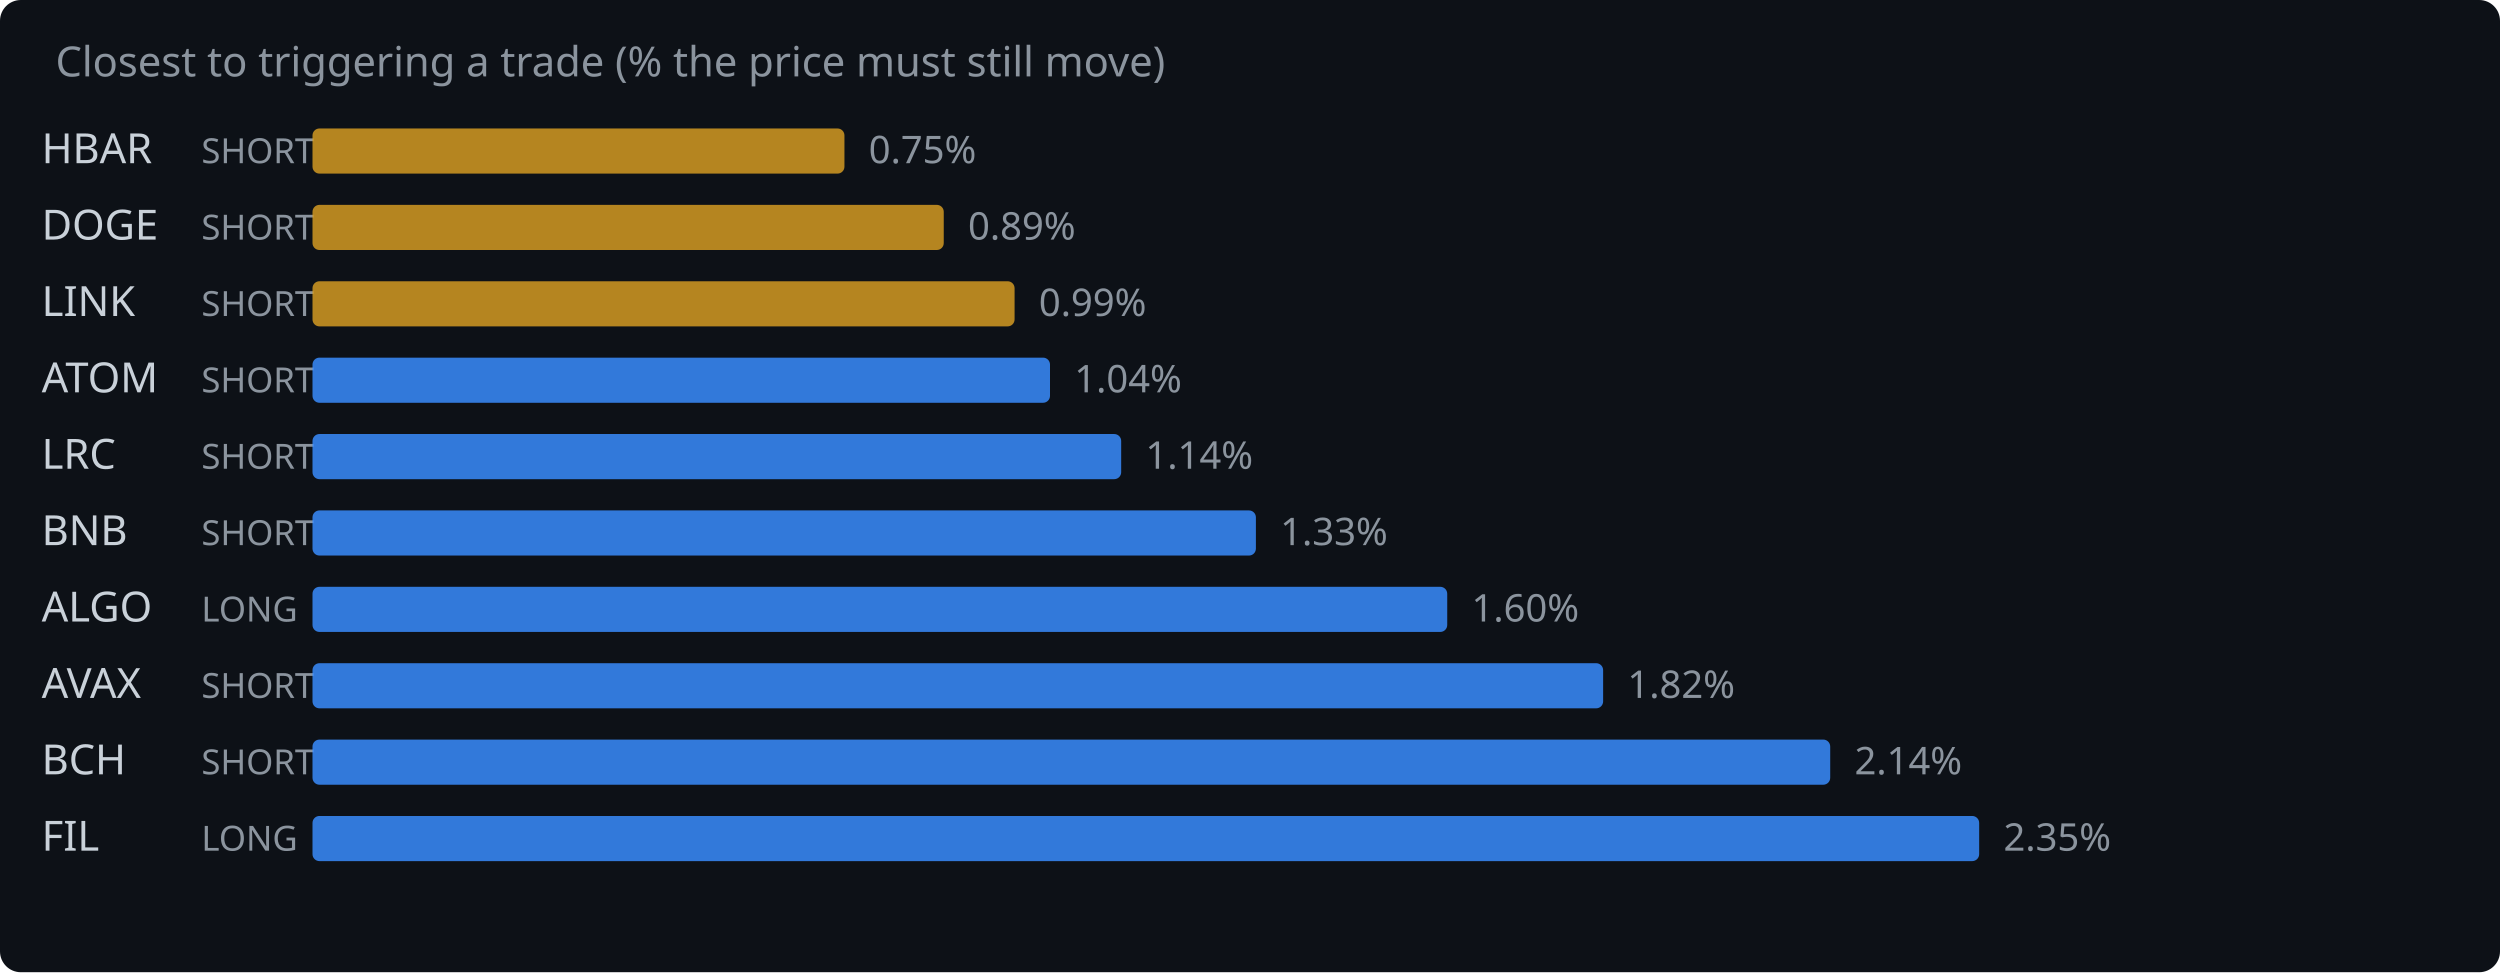
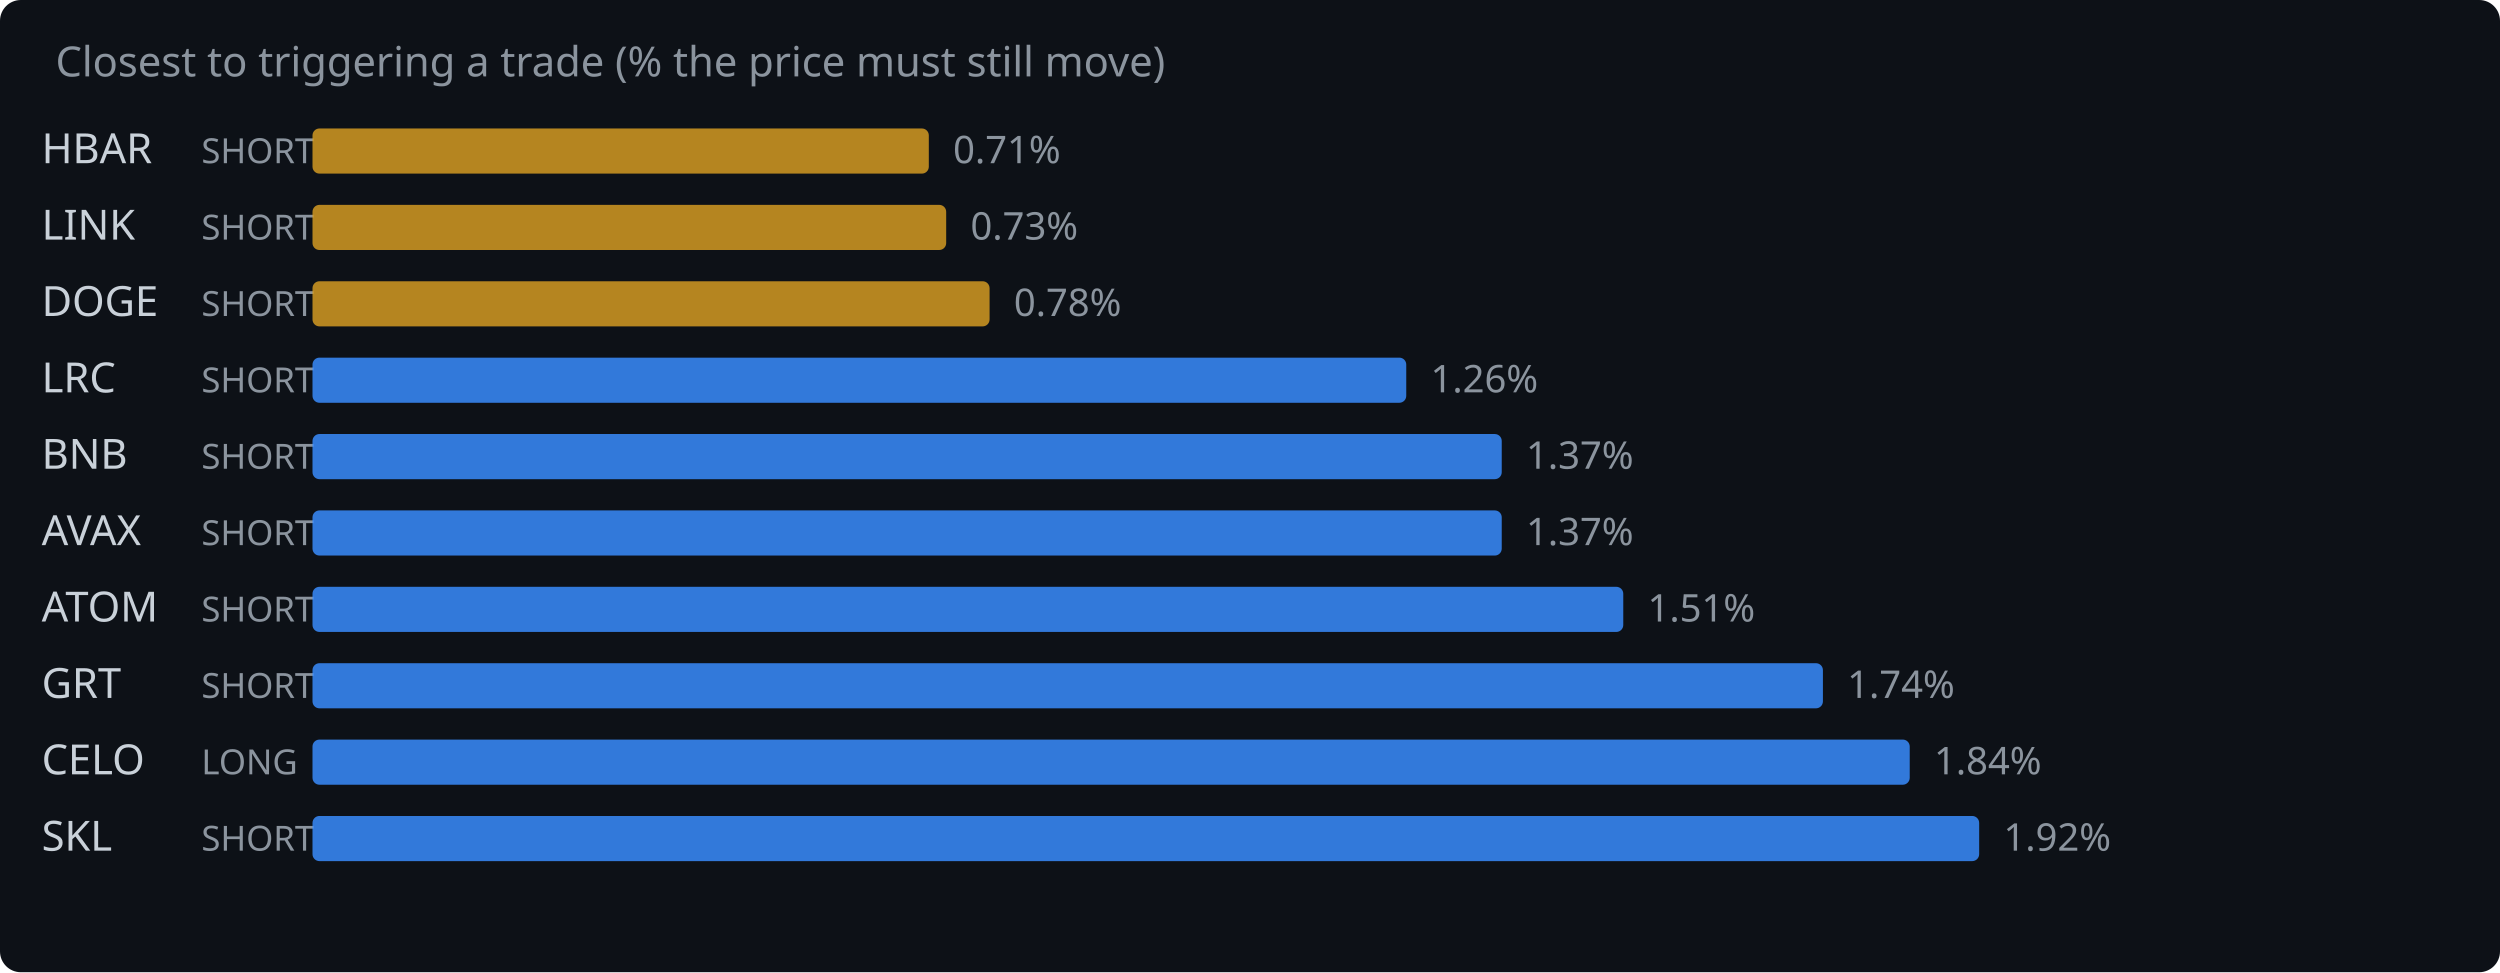
<svg xmlns="http://www.w3.org/2000/svg" width="720" height="280" viewBox="0 0 720 280">
  <rect width="720" height="280" fill="#0d1117" rx="6" />
  <text x="16" y="22" fill="#8b949e" font-family="system-ui,sans-serif" font-size="12">Closest to triggering a trade (% the price must still move)</text>
  <text x="12" y="47" fill="#c9d1d9" font-family="system-ui,sans-serif" font-size="12">HBAR</text>
  <text x="58" y="47" fill="#8b949e" font-family="system-ui,sans-serif" font-size="10">SHORT</text>
-   <rect x="90" y="37" width="153.2" height="13" rx="2" fill="#d29922" opacity="0.85" />
-   <text x="250.2" y="47" fill="#8b949e" font-family="system-ui,sans-serif" font-size="11">0.75%</text>
-   <text x="12" y="69" fill="#c9d1d9" font-family="system-ui,sans-serif" font-size="12">DOGE</text>
+   <rect x="90" y="37" width="177.5" height="13" rx="2" fill="#d29922" opacity="0.85" />
+   <text x="274.5" y="47" fill="#8b949e" font-family="system-ui,sans-serif" font-size="11">0.71%</text>
+   <text x="12" y="69" fill="#c9d1d9" font-family="system-ui,sans-serif" font-size="12">LINK</text>
  <text x="58" y="69" fill="#8b949e" font-family="system-ui,sans-serif" font-size="10">SHORT</text>
-   <rect x="90" y="59" width="181.8" height="13" rx="2" fill="#d29922" opacity="0.85" />
-   <text x="278.8" y="69" fill="#8b949e" font-family="system-ui,sans-serif" font-size="11">0.89%</text>
-   <text x="12" y="91" fill="#c9d1d9" font-family="system-ui,sans-serif" font-size="12">LINK</text>
+   <rect x="90" y="59" width="182.5" height="13" rx="2" fill="#d29922" opacity="0.85" />
+   <text x="279.5" y="69" fill="#8b949e" font-family="system-ui,sans-serif" font-size="11">0.73%</text>
+   <text x="12" y="91" fill="#c9d1d9" font-family="system-ui,sans-serif" font-size="12">DOGE</text>
  <text x="58" y="91" fill="#8b949e" font-family="system-ui,sans-serif" font-size="10">SHORT</text>
-   <rect x="90" y="81" width="202.2" height="13" rx="2" fill="#d29922" opacity="0.85" />
-   <text x="299.2" y="91" fill="#8b949e" font-family="system-ui,sans-serif" font-size="11">0.99%</text>
-   <text x="12" y="113" fill="#c9d1d9" font-family="system-ui,sans-serif" font-size="12">ATOM</text>
+   <rect x="90" y="81" width="195.0" height="13" rx="2" fill="#d29922" opacity="0.85" />
+   <text x="292.0" y="91" fill="#8b949e" font-family="system-ui,sans-serif" font-size="11">0.78%</text>
+   <text x="12" y="113" fill="#c9d1d9" font-family="system-ui,sans-serif" font-size="12">LRC</text>
  <text x="58" y="113" fill="#8b949e" font-family="system-ui,sans-serif" font-size="10">SHORT</text>
-   <rect x="90" y="103" width="212.4" height="13" rx="2" fill="#388bfd" opacity="0.85" />
-   <text x="309.4" y="113" fill="#8b949e" font-family="system-ui,sans-serif" font-size="11">1.04%</text>
-   <text x="12" y="135" fill="#c9d1d9" font-family="system-ui,sans-serif" font-size="12">LRC</text>
+   <rect x="90" y="103" width="315.0" height="13" rx="2" fill="#388bfd" opacity="0.85" />
+   <text x="412.0" y="113" fill="#8b949e" font-family="system-ui,sans-serif" font-size="11">1.26%</text>
+   <text x="12" y="135" fill="#c9d1d9" font-family="system-ui,sans-serif" font-size="12">BNB</text>
  <text x="58" y="135" fill="#8b949e" font-family="system-ui,sans-serif" font-size="10">SHORT</text>
-   <rect x="90" y="125" width="232.9" height="13" rx="2" fill="#388bfd" opacity="0.85" />
-   <text x="329.9" y="135" fill="#8b949e" font-family="system-ui,sans-serif" font-size="11">1.14%</text>
-   <text x="12" y="157" fill="#c9d1d9" font-family="system-ui,sans-serif" font-size="12">BNB</text>
+   <rect x="90" y="125" width="342.5" height="13" rx="2" fill="#388bfd" opacity="0.85" />
+   <text x="439.5" y="135" fill="#8b949e" font-family="system-ui,sans-serif" font-size="11">1.37%</text>
+   <text x="12" y="157" fill="#c9d1d9" font-family="system-ui,sans-serif" font-size="12">AVAX</text>
  <text x="58" y="157" fill="#8b949e" font-family="system-ui,sans-serif" font-size="10">SHORT</text>
-   <rect x="90" y="147" width="271.7" height="13" rx="2" fill="#388bfd" opacity="0.85" />
-   <text x="368.7" y="157" fill="#8b949e" font-family="system-ui,sans-serif" font-size="11">1.33%</text>
-   <text x="12" y="179" fill="#c9d1d9" font-family="system-ui,sans-serif" font-size="12">ALGO</text>
-   <text x="58" y="179" fill="#8b949e" font-family="system-ui,sans-serif" font-size="10">LONG</text>
-   <rect x="90" y="169" width="326.8" height="13" rx="2" fill="#388bfd" opacity="0.85" />
-   <text x="423.8" y="179" fill="#8b949e" font-family="system-ui,sans-serif" font-size="11">1.60%</text>
-   <text x="12" y="201" fill="#c9d1d9" font-family="system-ui,sans-serif" font-size="12">AVAX</text>
+   <rect x="90" y="147" width="342.5" height="13" rx="2" fill="#388bfd" opacity="0.85" />
+   <text x="439.5" y="157" fill="#8b949e" font-family="system-ui,sans-serif" font-size="11">1.37%</text>
+   <text x="12" y="179" fill="#c9d1d9" font-family="system-ui,sans-serif" font-size="12">ATOM</text>
+   <text x="58" y="179" fill="#8b949e" font-family="system-ui,sans-serif" font-size="10">SHORT</text>
+   <rect x="90" y="169" width="377.5" height="13" rx="2" fill="#388bfd" opacity="0.85" />
+   <text x="474.5" y="179" fill="#8b949e" font-family="system-ui,sans-serif" font-size="11">1.51%</text>
+   <text x="12" y="201" fill="#c9d1d9" font-family="system-ui,sans-serif" font-size="12">GRT</text>
  <text x="58" y="201" fill="#8b949e" font-family="system-ui,sans-serif" font-size="10">SHORT</text>
-   <rect x="90" y="191" width="371.7" height="13" rx="2" fill="#388bfd" opacity="0.85" />
-   <text x="468.7" y="201" fill="#8b949e" font-family="system-ui,sans-serif" font-size="11">1.82%</text>
-   <text x="12" y="223" fill="#c9d1d9" font-family="system-ui,sans-serif" font-size="12">BCH</text>
-   <text x="58" y="223" fill="#8b949e" font-family="system-ui,sans-serif" font-size="10">SHORT</text>
-   <rect x="90" y="213" width="437.1" height="13" rx="2" fill="#388bfd" opacity="0.85" />
-   <text x="534.1" y="223" fill="#8b949e" font-family="system-ui,sans-serif" font-size="11">2.14%</text>
-   <text x="12" y="245" fill="#c9d1d9" font-family="system-ui,sans-serif" font-size="12">FIL</text>
-   <text x="58" y="245" fill="#8b949e" font-family="system-ui,sans-serif" font-size="10">LONG</text>
+   <rect x="90" y="191" width="435.0" height="13" rx="2" fill="#388bfd" opacity="0.85" />
+   <text x="532.0" y="201" fill="#8b949e" font-family="system-ui,sans-serif" font-size="11">1.74%</text>
+   <text x="12" y="223" fill="#c9d1d9" font-family="system-ui,sans-serif" font-size="12">CELO</text>
+   <text x="58" y="223" fill="#8b949e" font-family="system-ui,sans-serif" font-size="10">LONG</text>
+   <rect x="90" y="213" width="460.0" height="13" rx="2" fill="#388bfd" opacity="0.85" />
+   <text x="557.0" y="223" fill="#8b949e" font-family="system-ui,sans-serif" font-size="11">1.84%</text>
+   <text x="12" y="245" fill="#c9d1d9" font-family="system-ui,sans-serif" font-size="12">SKL</text>
+   <text x="58" y="245" fill="#8b949e" font-family="system-ui,sans-serif" font-size="10">SHORT</text>
  <rect x="90" y="235" width="480.0" height="13" rx="2" fill="#388bfd" opacity="0.85" />
-   <text x="577.0" y="245" fill="#8b949e" font-family="system-ui,sans-serif" font-size="11">2.35%</text>
+   <text x="577.0" y="245" fill="#8b949e" font-family="system-ui,sans-serif" font-size="11">1.92%</text>
</svg>
